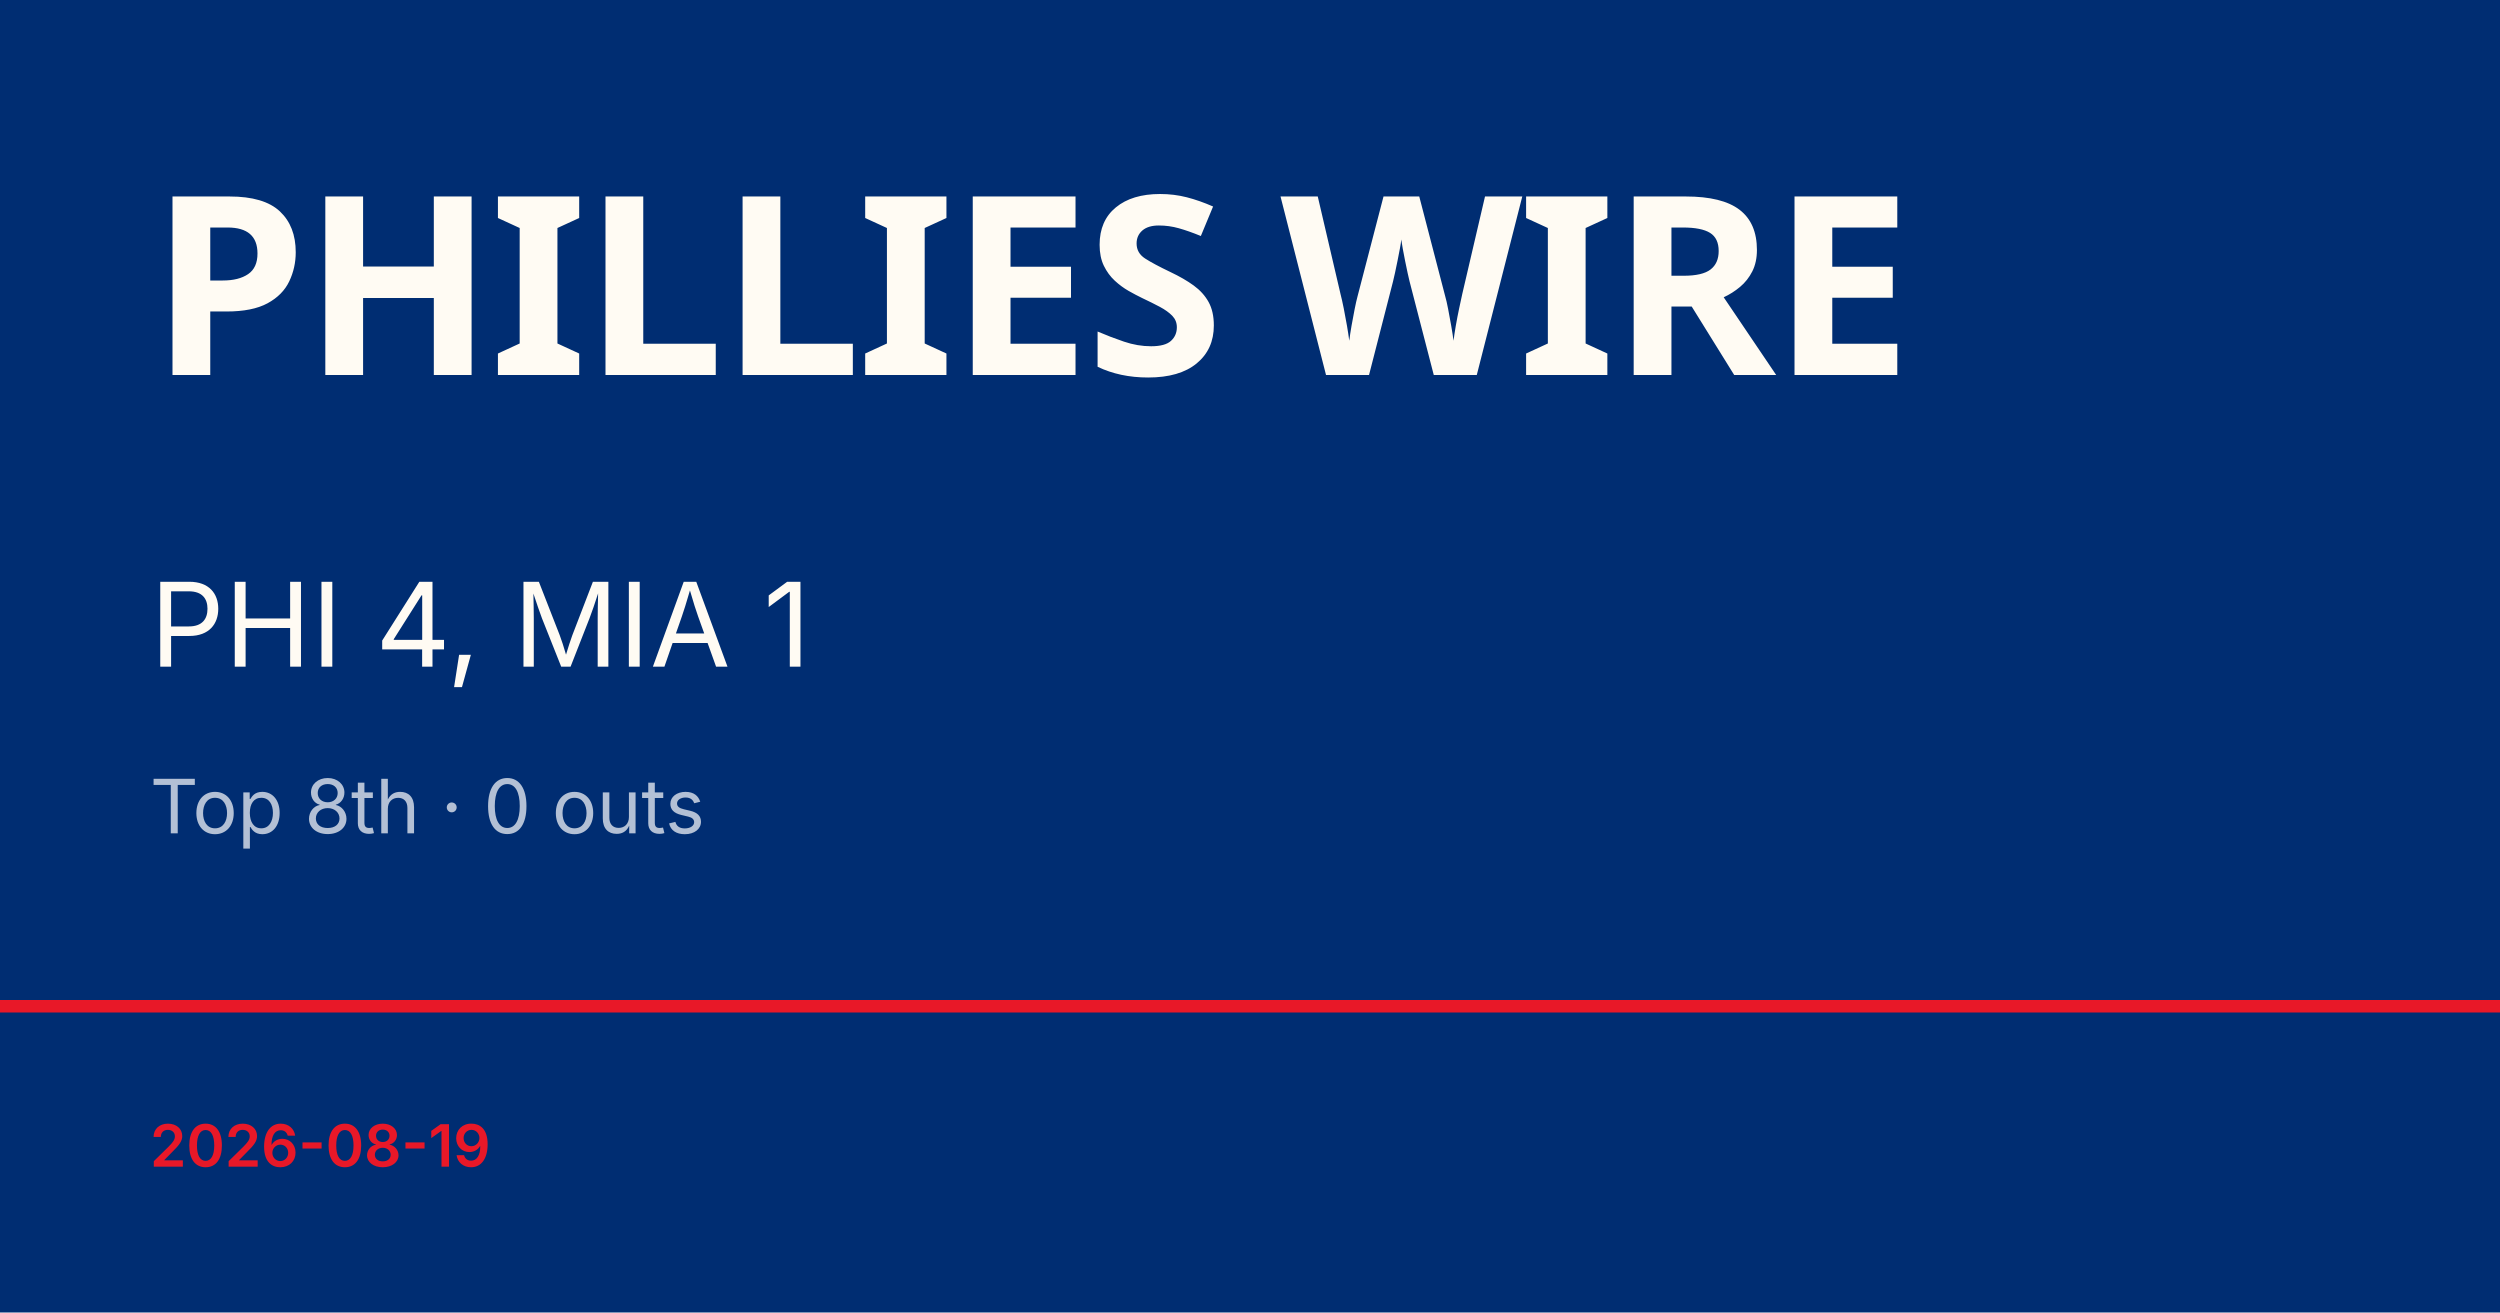
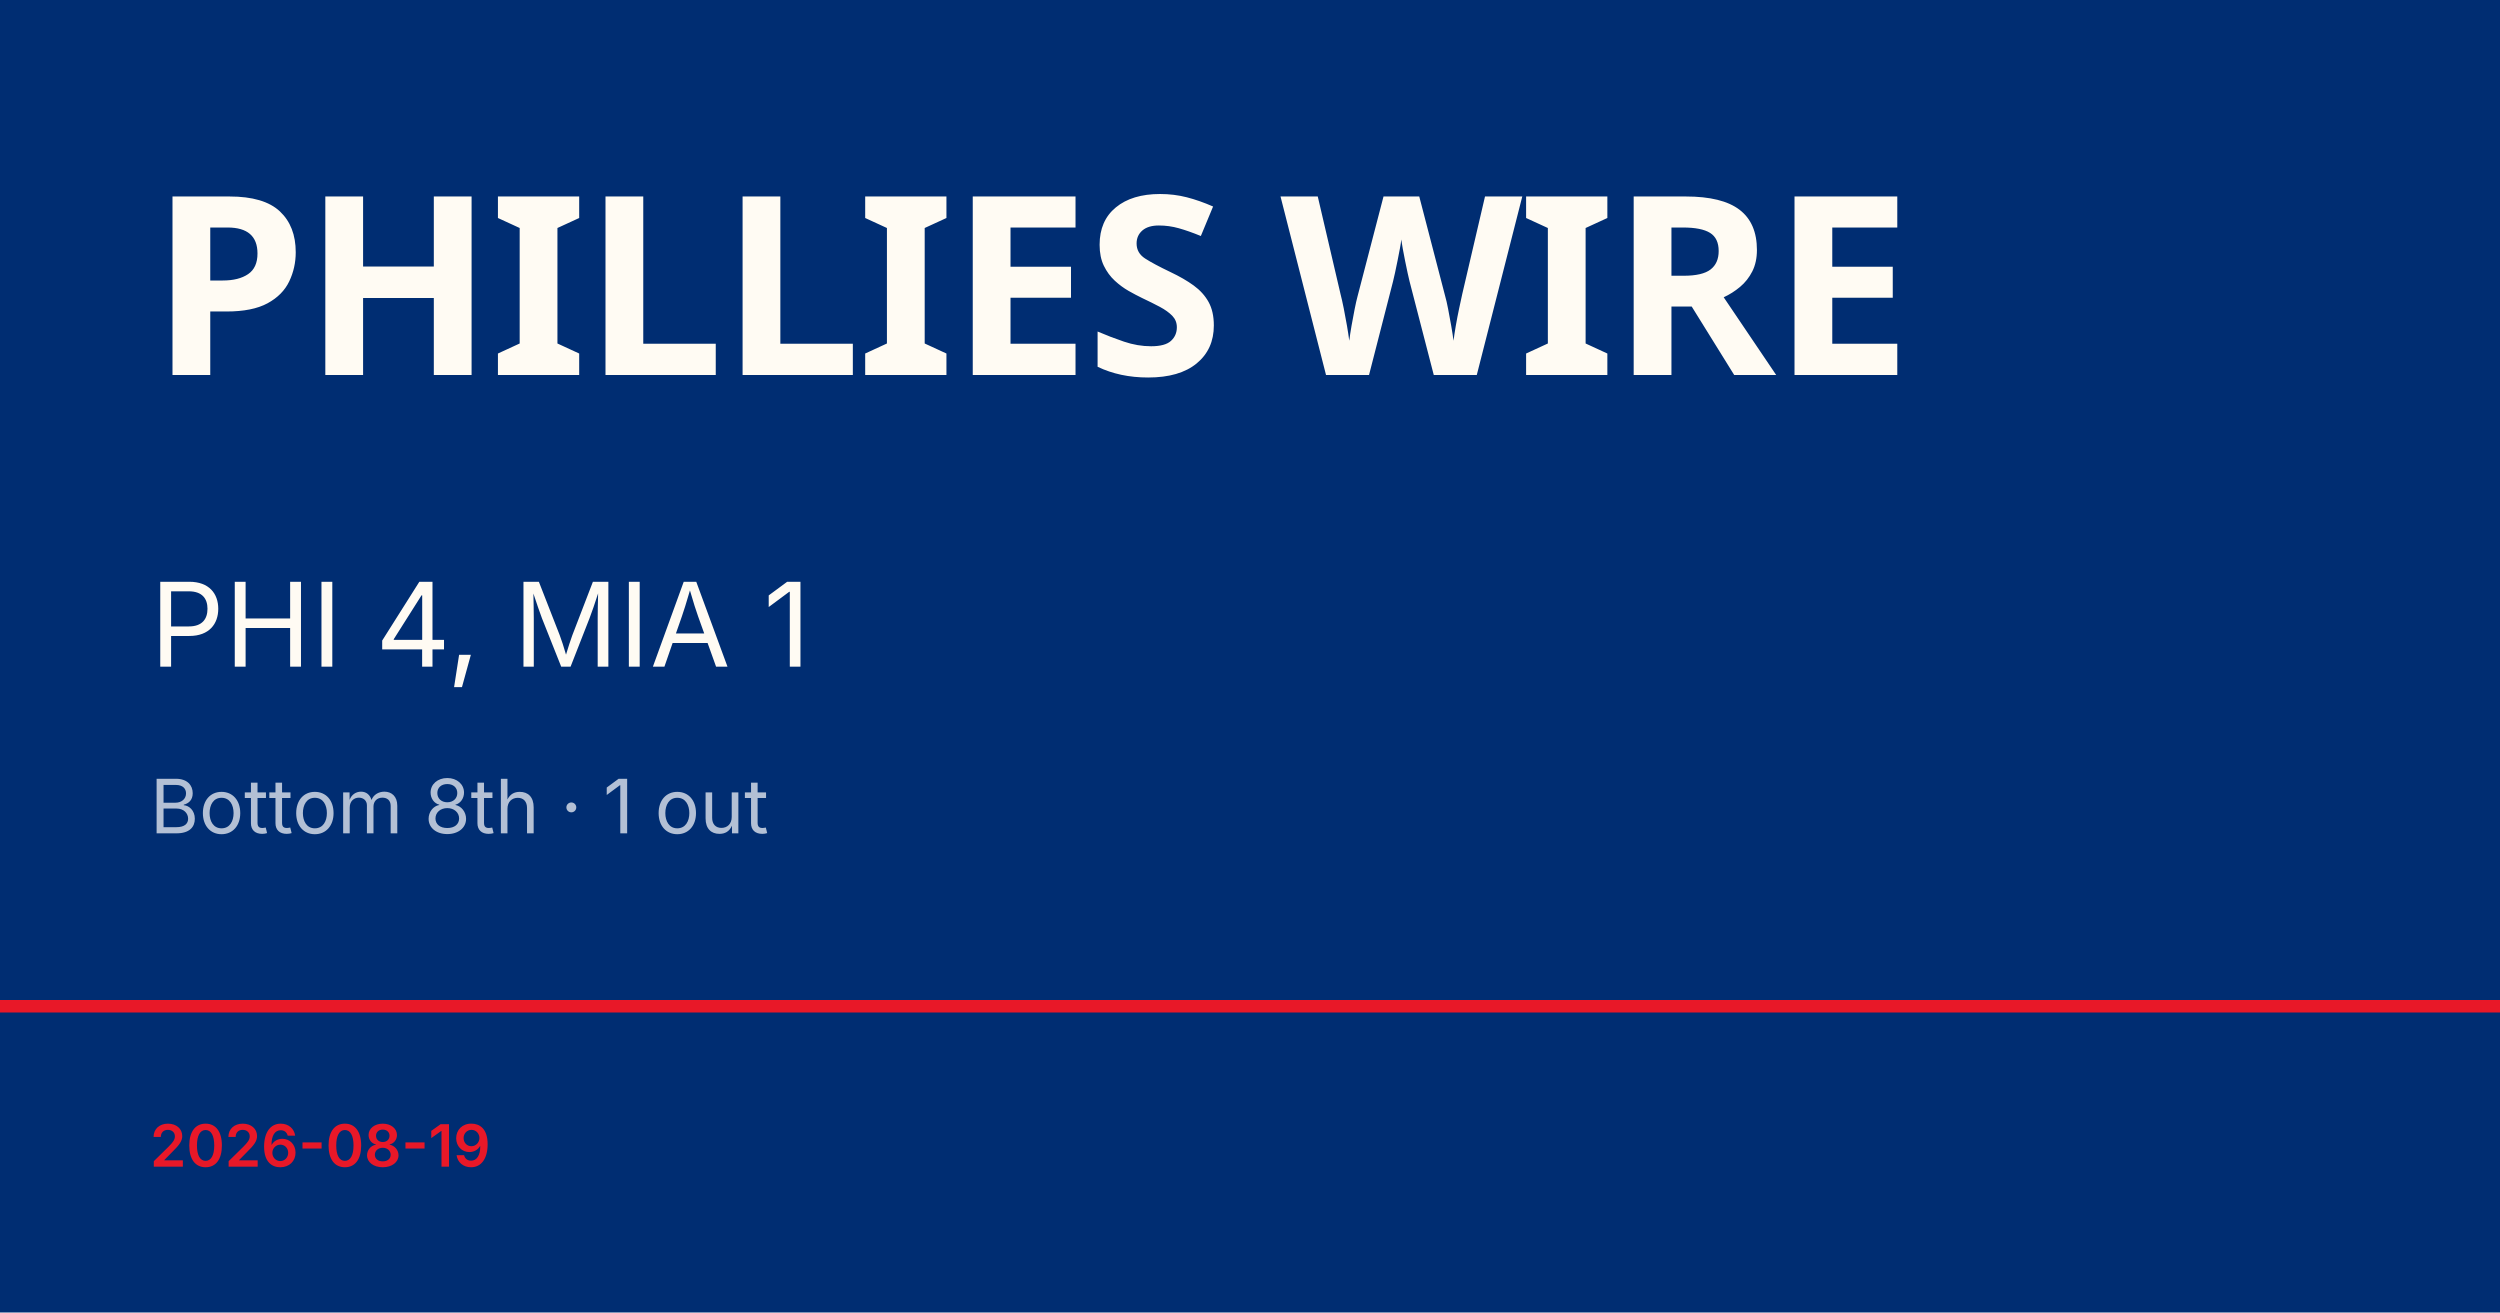
<svg xmlns="http://www.w3.org/2000/svg" viewBox="0 0 1200 630">
  <rect width="1200" height="630" fill="#002d72" />
  <rect y="480" width="1200" height="6" fill="#e81828" />
  <text x="72" y="180" font-family="Barlow Condensed, Impact, sans-serif" font-size="120" font-weight="900" fill="#fffbf3" letter-spacing="-2">PHILLIES WIRE</text>
  <text x="72" y="320" font-family="Inter, Helvetica, sans-serif" font-size="56" fill="#fffbf3">PHI 4, MIA 1</text>
-   <text x="72" y="400" font-family="Inter, Helvetica, sans-serif" font-size="36" fill="rgba(255,255,255,0.7)">Top 8th · 0 outs</text>
+   <text x="72" y="400" font-family="Inter, Helvetica, sans-serif" font-size="36" fill="rgba(255,255,255,0.7)">Bottom 8th · 1 out</text>
  <text x="72" y="560" font-family="Inter, Helvetica, sans-serif" font-size="28" fill="#e81828" font-weight="600">2026-08-19</text>
</svg>
